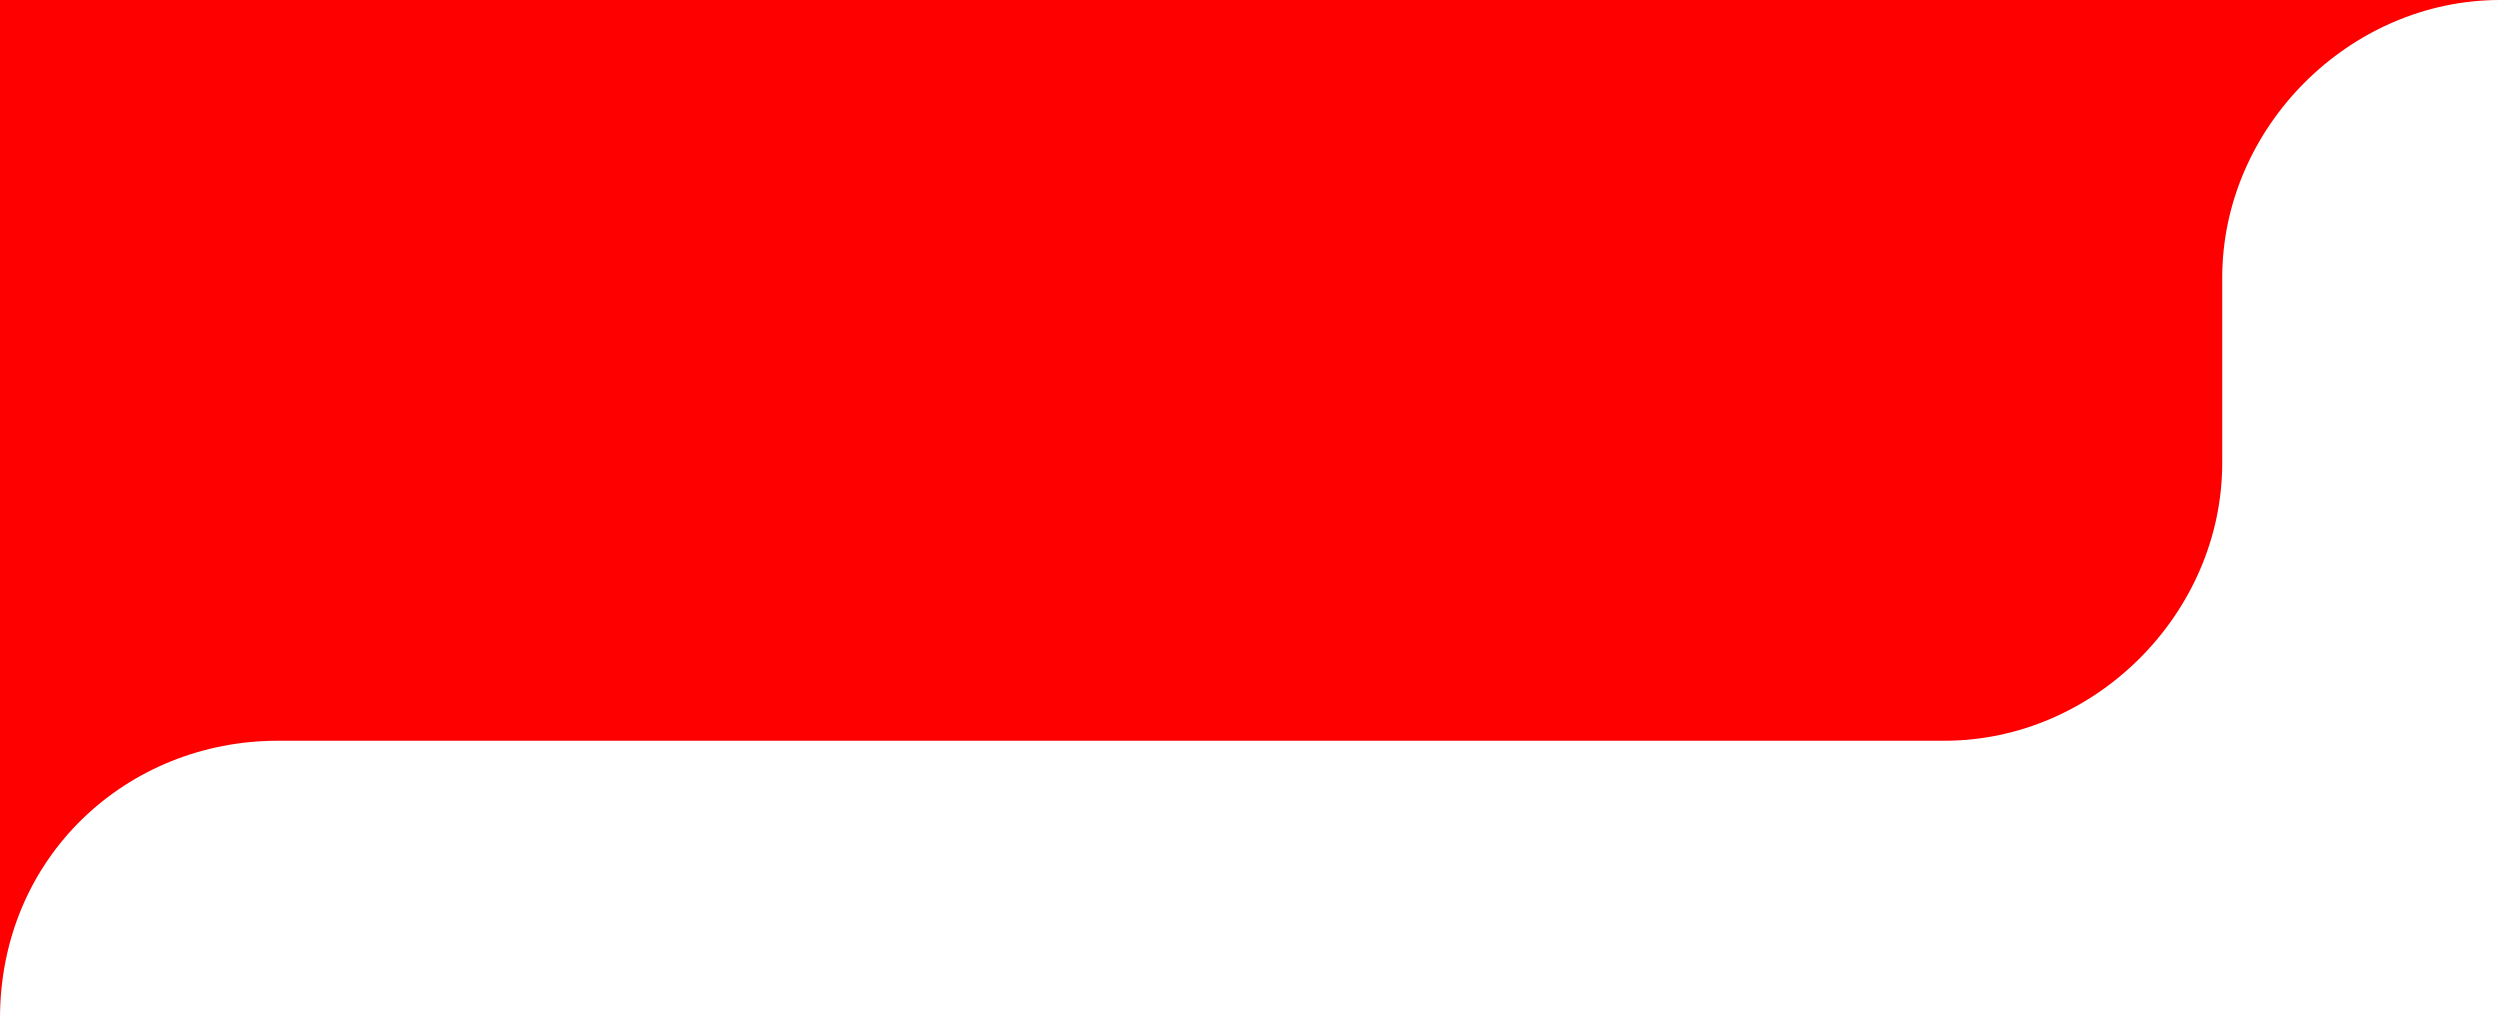
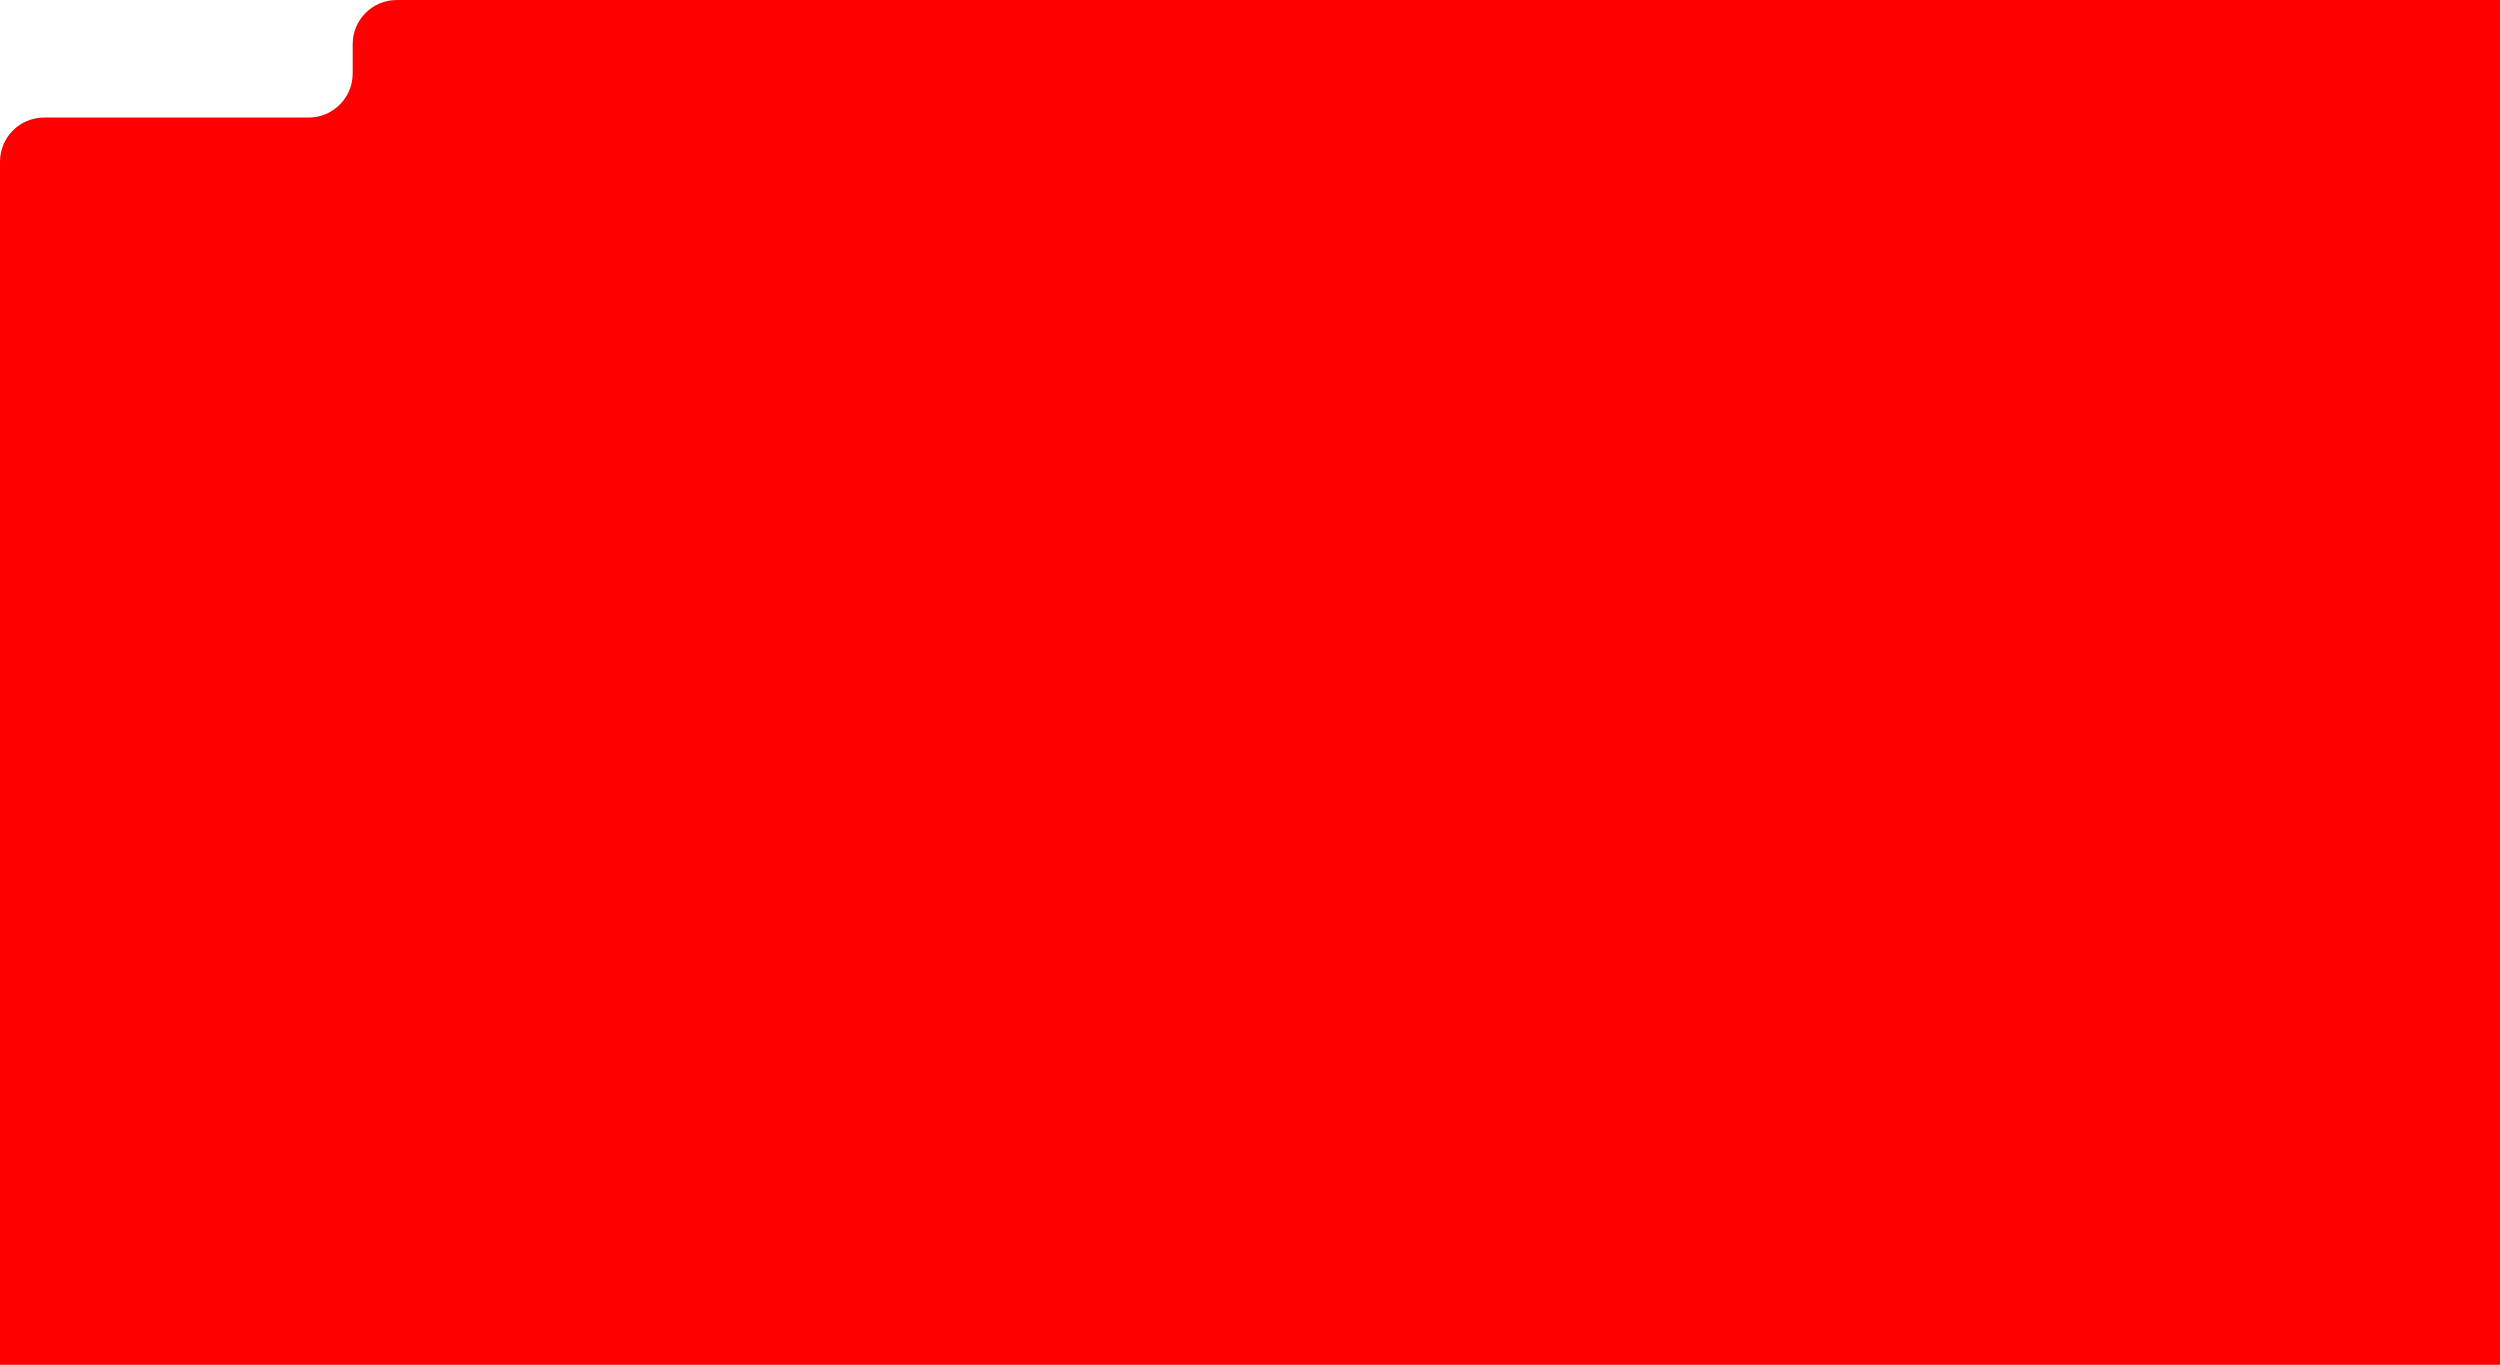
- <svg xmlns="http://www.w3.org/2000/svg" width="216" height="88">
-   <path d="M216 0H192H0V64V88C0 74 11 64 24 64H168C181 64 192 53 192 40V24C192 11 203 0 216 0Z" fill="red" />
+ <svg xmlns="http://www.w3.org/2000/svg" width="1361" height="743" viewBox="0 0 1361 743" fill="none">
+   <path fill-rule="evenodd" clip-rule="evenodd" d="M1361 0H216C202.745 0 192 10.745 192 24V40C192 53.255 181.255 64 168 64H24C10.745 64 0 74.745 0 88V743H1361V0Z" fill="#FF0000" />
</svg>
